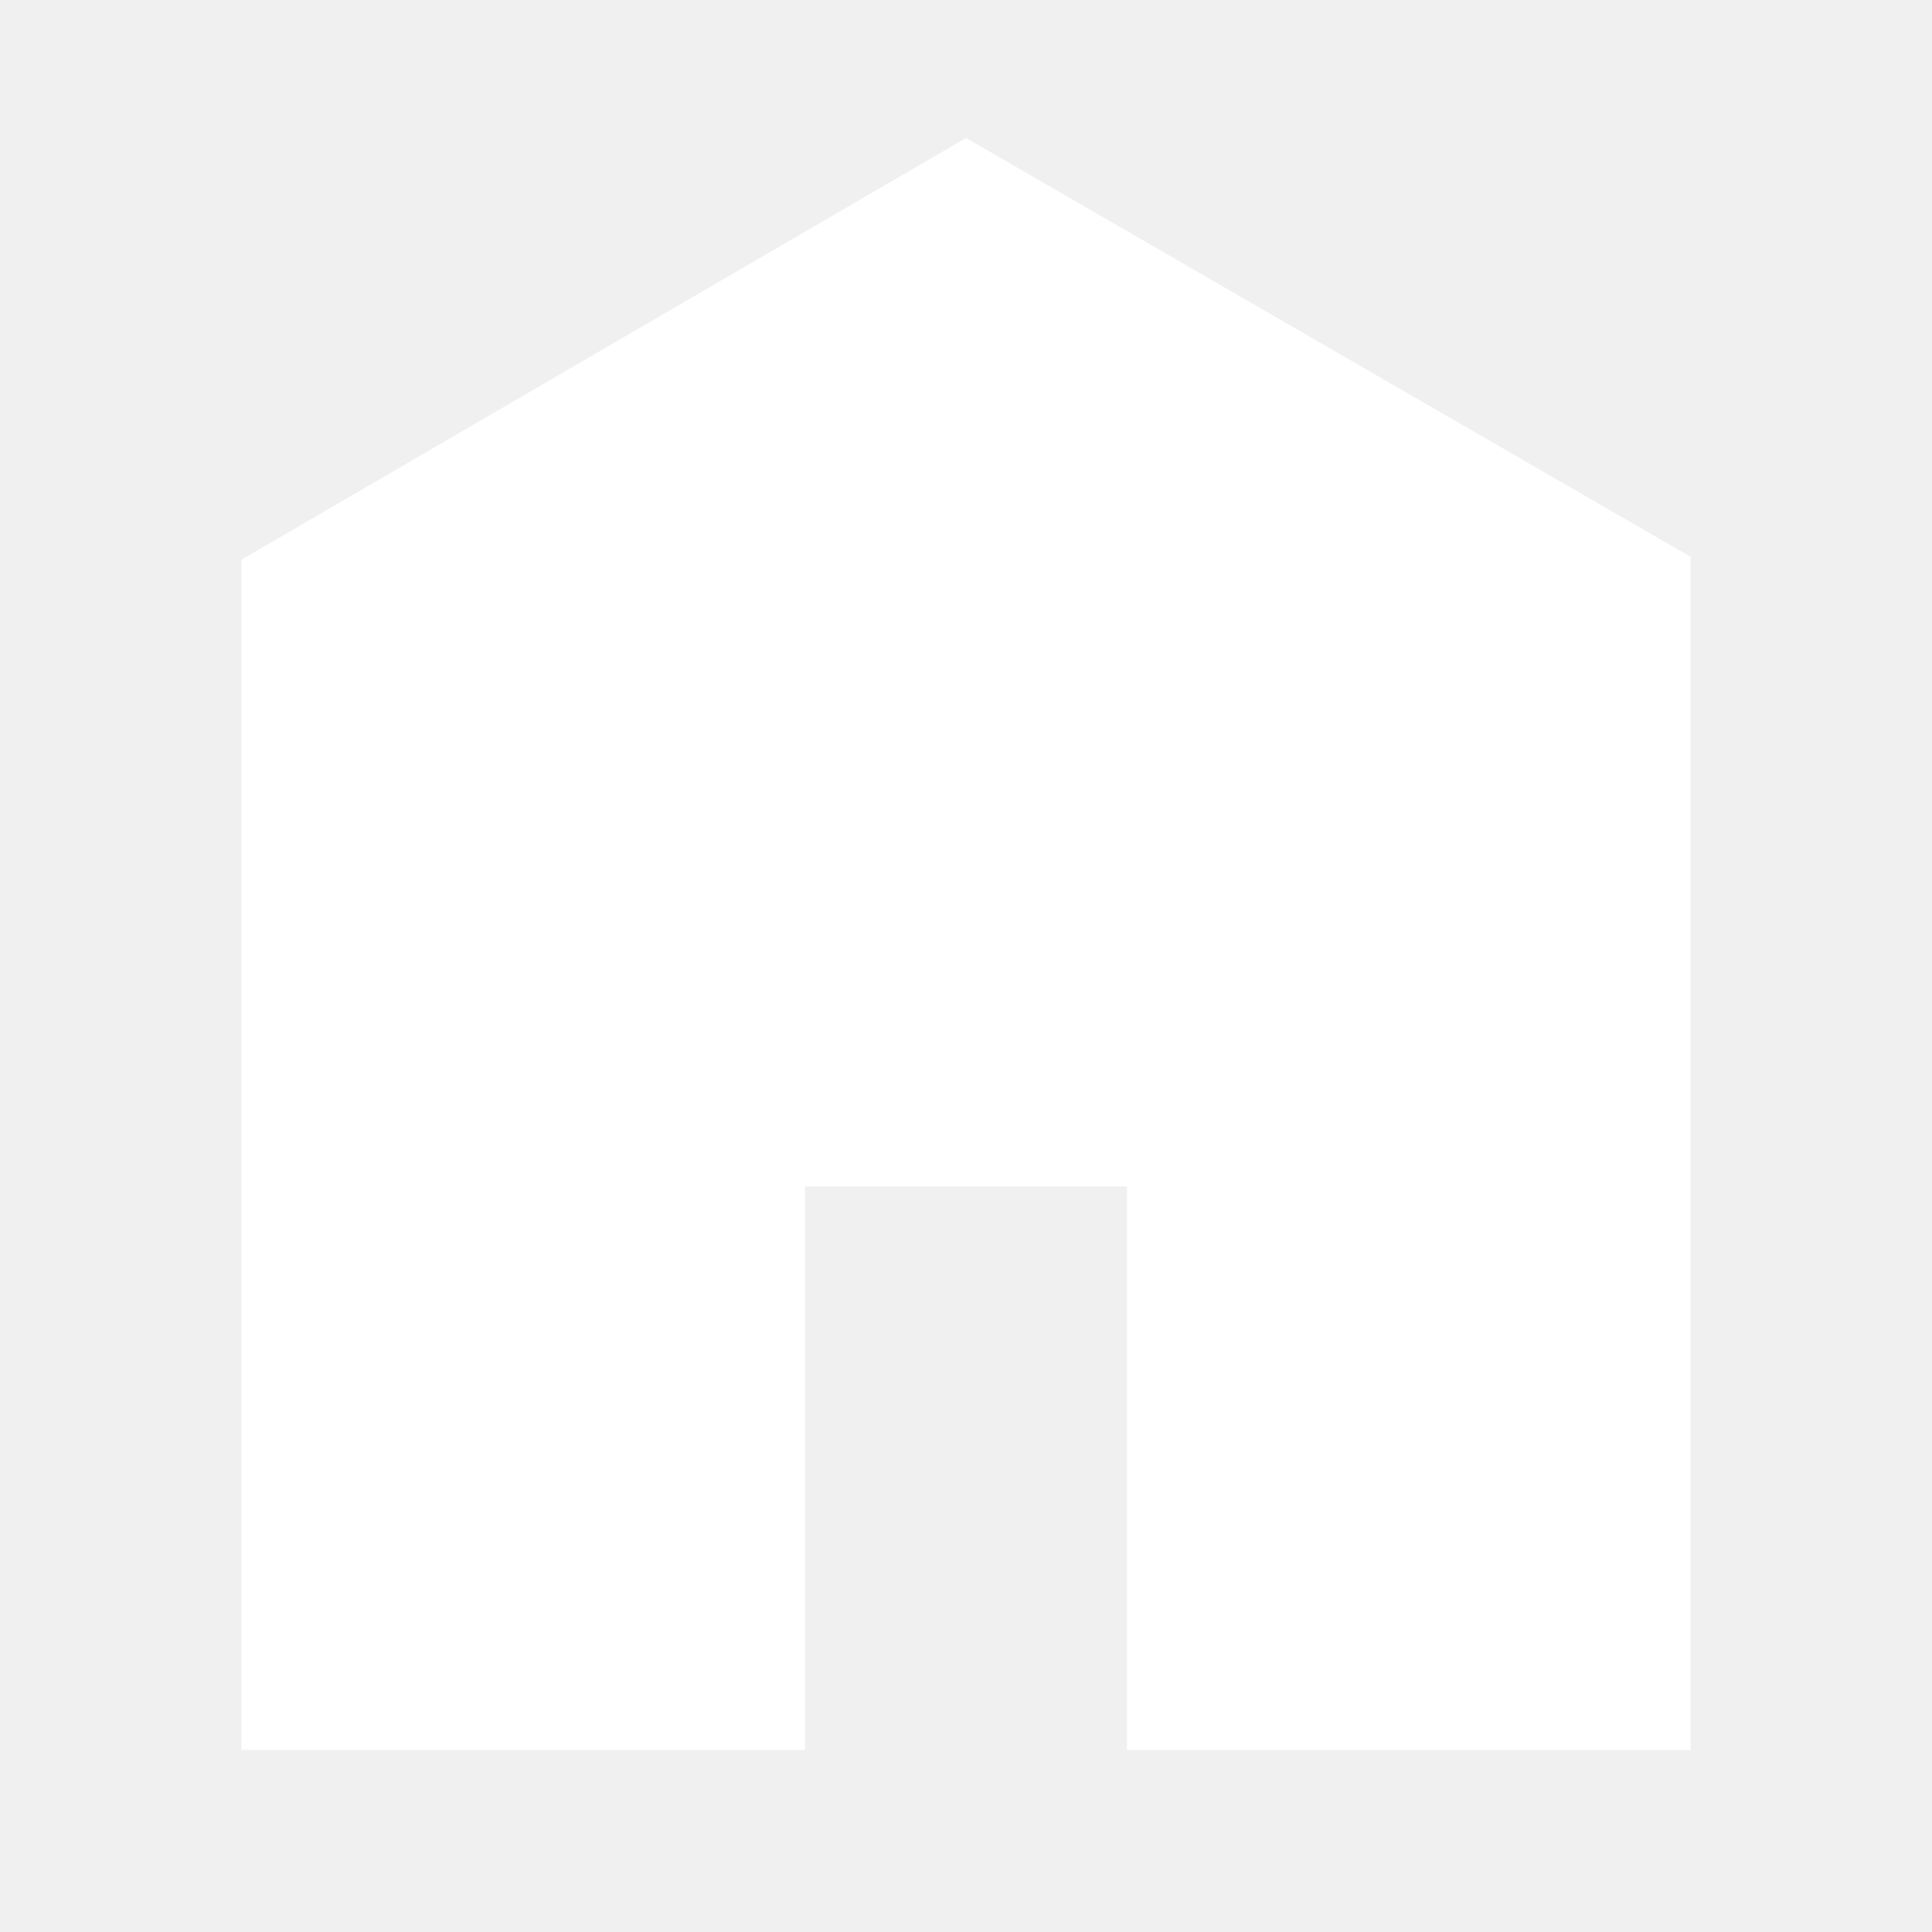
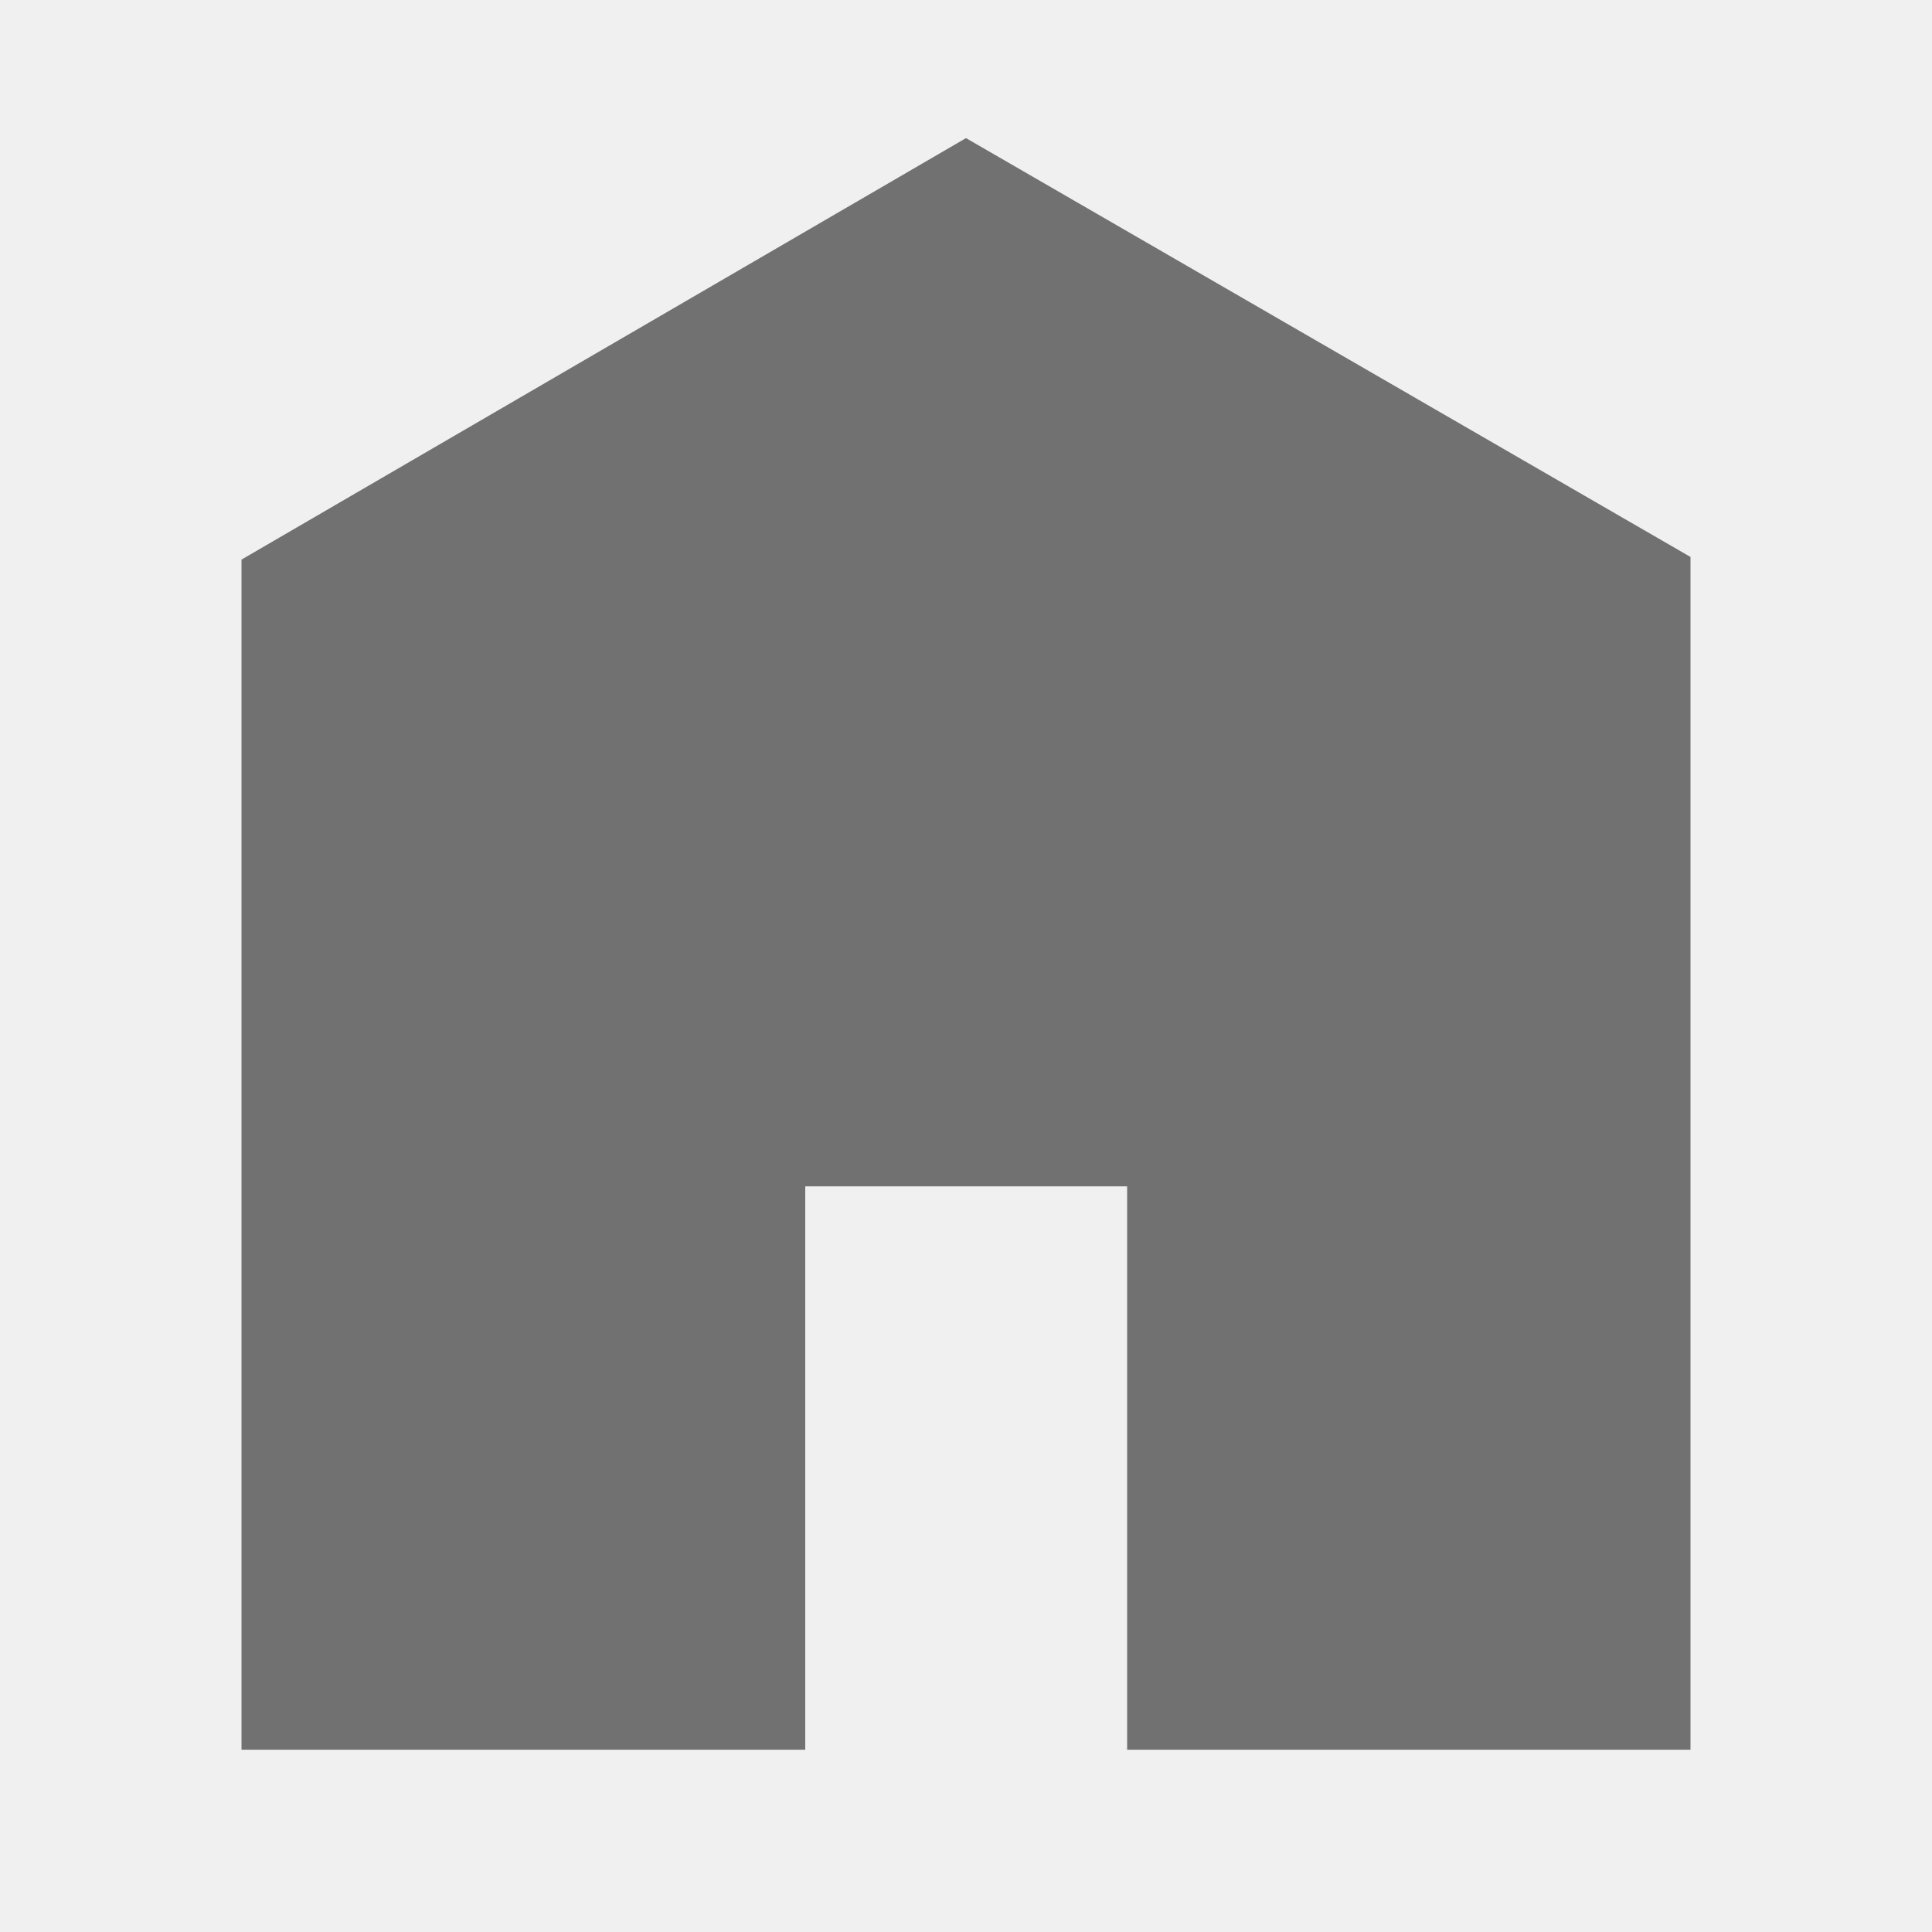
- <svg xmlns="http://www.w3.org/2000/svg" viewBox="0 0 512 512">
-   <path d="M448 463.746h-149.333v-149.333h-85.334v149.333h-149.333v-315.428l192-111.746 192 110.984v316.19z" fill="#ffffff" />
+ <svg xmlns="http://www.w3.org/2000/svg" version="1.1" id="Livello_1" x="0px" y="0px" viewBox="0 0 512 512" style="enable-background:new 0 0 512 512;" xml:space="preserve">
+   <style type="text/css">
+ 	.st0{fill:#717171;}
+ </style>
+   <path class="st0" d="M448,463.7H298.7V314.4h-85.3v149.3H64V148.3L256,36.6l192,111V463.7L448,463.7z" />
</svg>
